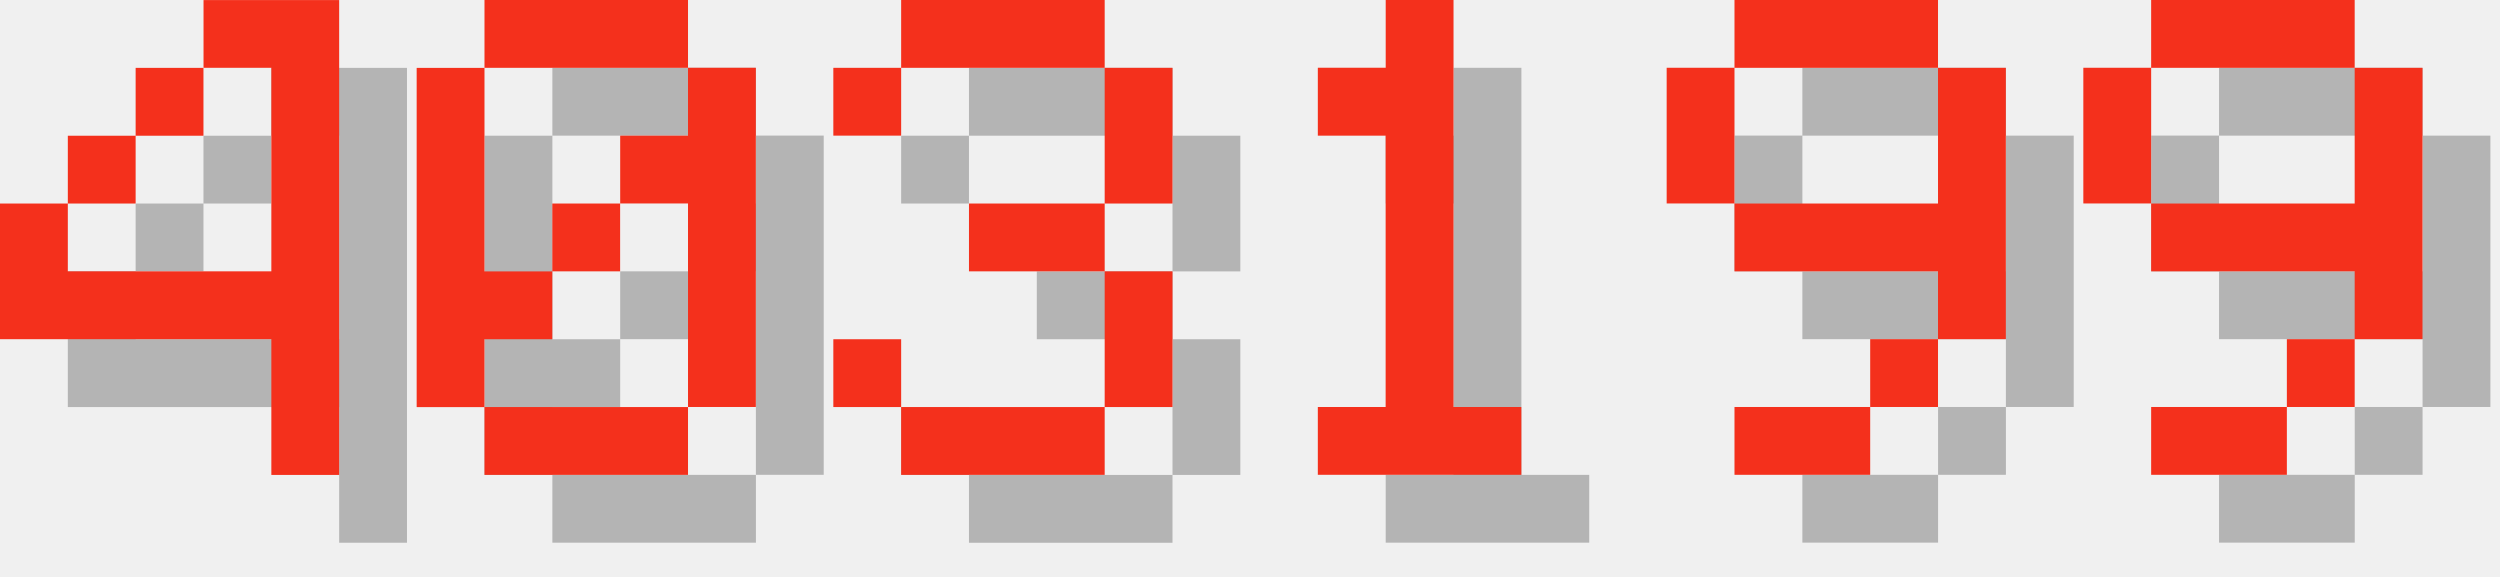
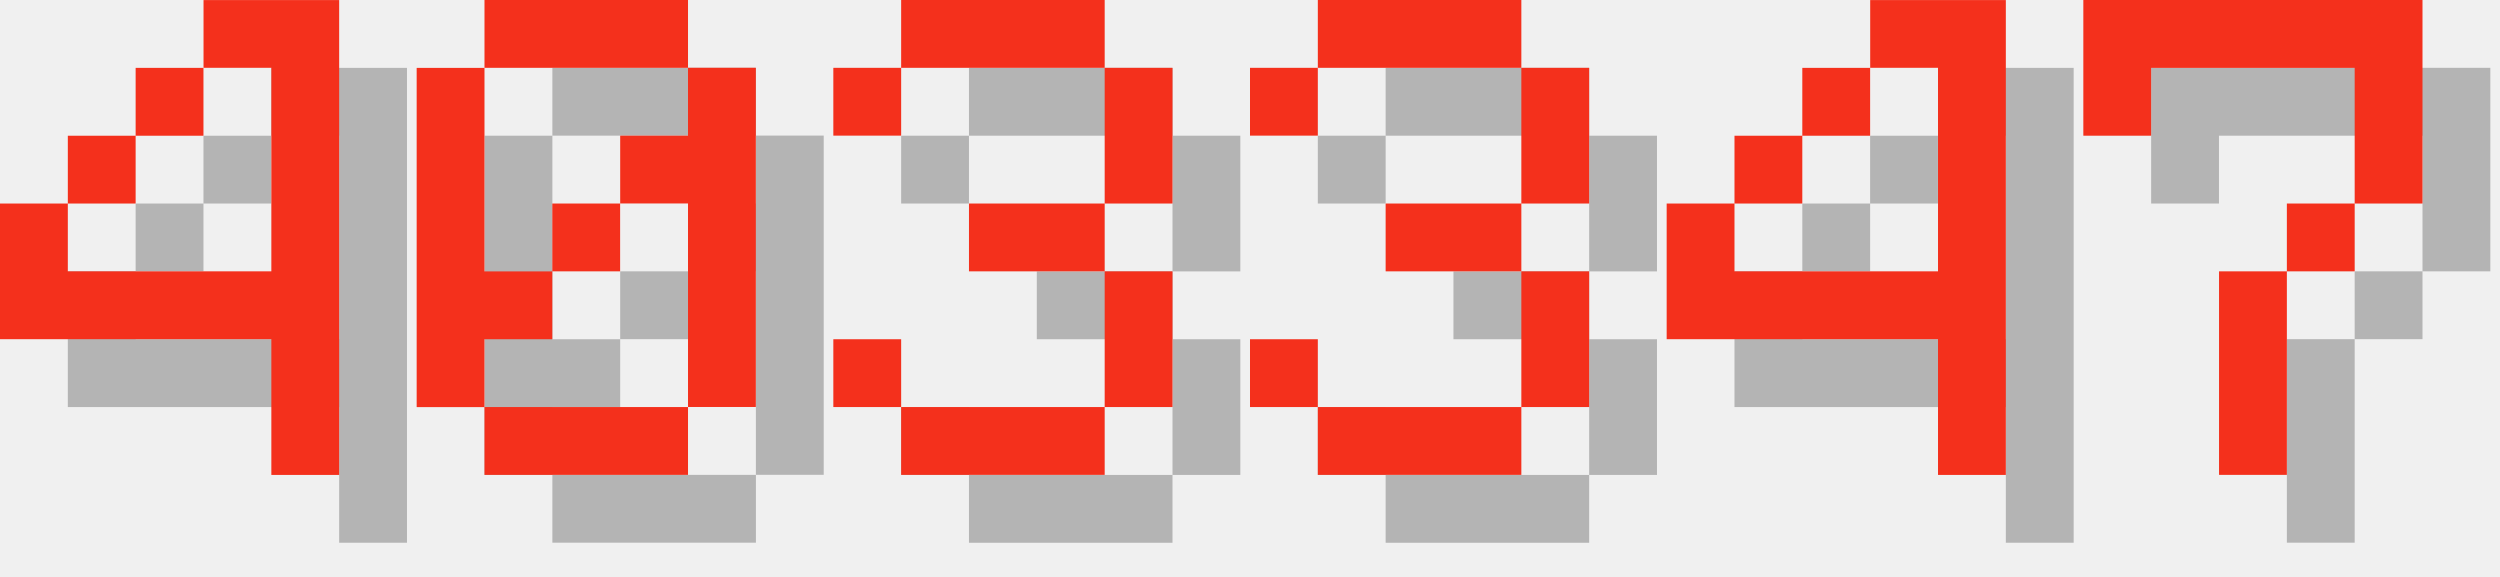
<svg xmlns="http://www.w3.org/2000/svg" version="1.1" width="156.0" height="36">
  <style>
        .text-foreground {
            fill: #F4301C;
        }
        .text-shadow {
            fill: #000000;
            fill-opacity: 0.25;
        }
    </style>
  <g class="digit" id="digit_4" transform="translate(0.0, 0), scale(4)">
    <path id="digit_4_shadow" class="text-shadow" d="m4.233 1.058v1.058h1.058v3.175h-3.175v-1.058h-1.058v2.117h4.233v2.117h1.058v-7.408h-2.117zm-2.117 3.175h1.058v-1.058h-1.058v1.058zm1.058-1.058h1.058v-1.058h-1.058v1.058z" fill-opacity=".5" style="paint-order:stroke fill markers" />
    <path id="digit_4_fg" class="text-foreground" d="m3.175 0v1.058h1.058v3.175h-3.175v-1.058h-1.058v2.117h4.233v2.117h1.058v-7.408h-2.117zm-2.117 3.175h1.058v-1.058h-1.058v1.058zm1.058-1.058h1.058v-1.058h-1.058v1.058z" fill="#fff" style="paint-order:stroke fill markers" />
  </g>
  <g class="digit" id="digit_0" transform="translate(26.0, 0), scale(4)">
    <path id="digit_0_shadow" class="text-shadow" d="m2.117 1.058v1.058h3.175v-1.058h-3.175zm3.175 1.058v1.058h-1.058v1.058h1.058v3.175h1.058v-5.292h-1.058zm0 5.292h-3.175v1.058h3.175v-1.058zm-3.175 0v-1.058h1.058v-1.058h-1.058v-3.175h-1.058v5.292h1.058zm1.058-2.117h1.058v-1.058h-1.058v1.058z" fill-opacity=".5" style="paint-order:stroke fill markers" />
    <path id="digit_0_fg" class="text-foreground" d="m1.058 0v1.058h3.175v-1.058h-3.175zm3.175 1.058v1.058h-1.058v1.058h1.058v3.175h1.058v-5.292h-1.058zm0 5.292h-3.175v1.058h3.175v-1.058zm-3.175 0v-1.058h1.058v-1.058h-1.058v-3.175h-1.058v5.292h1.058zm1.058-2.117h1.058v-1.058h-1.058v1.058z" fill="#fff" style="paint-order:stroke fill markers" />
  </g>
  <g class="digit" id="digit_3" transform="translate(52.0, 0), scale(4)">
    <path id="digit_3_shadow" class="text-shadow" d="m1.058 2.117v1.058h1.058v-1.058h3.175v2.117h-2.117v1.058h2.117v2.117h-3.175v-1.058h-1.058v1.058h1.058v1.058h3.175v-1.058h1.058v-2.117h-1.058v-1.058h1.058v-2.117h-1.058v-1.058h-3.175v1.058h-1.058z" fill-opacity=".5" style="paint-order:stroke fill markers" />
    <path id="digit_3_fg" class="text-foreground" d="m0 1.058v1.058h1.058v-1.058h3.175v2.117h-2.117v1.058h2.117v2.117h-3.175v-1.058h-1.058v1.058h1.058v1.058h3.175v-1.058h1.058v-2.117h-1.058v-1.058h1.058v-2.117h-1.058v-1.058h-3.175v1.058h-1.058z" fill="#fff" style="paint-order:stroke fill markers" />
  </g>
-   <g class="digit" id="digit_1" transform="translate(78.0, 0), scale(4)">
-     <path id="digit_1_shadow" class="text-shadow" d="m2.117 2.117v1.058h1.058v4.233h-1.058v1.058h3.175v-1.058h-1.058v-6.35h-1.058v1.058h-1.058z" fill-opacity=".5" style="paint-order:stroke fill markers" />
-     <path id="digit_1_fg" class="text-foreground" d="m1.058 1.058v1.058h1.058v4.233h-1.058v1.058h3.175v-1.058h-1.058v-6.35h-1.058v1.058h-1.058z" fill="#fff" style="paint-order:stroke fill markers" />
+   <g class="digit" id="digit_3" transform="translate(78.0, 0), scale(4)">
+     <path id="digit_3_shadow" class="text-shadow" d="m1.058 2.117v1.058h1.058v-1.058h3.175v2.117h-2.117v1.058h2.117v2.117h-3.175v-1.058h-1.058v1.058h1.058v1.058h3.175v-1.058h1.058v-2.117h-1.058v-1.058h1.058v-2.117h-1.058v-1.058h-3.175v1.058h-1.058z" fill-opacity=".5" style="paint-order:stroke fill markers" />
+     <path id="digit_3_fg" class="text-foreground" d="m0 1.058v1.058h1.058v-1.058h3.175v2.117h-2.117v1.058h2.117v2.117h-3.175v-1.058h-1.058v1.058h1.058v1.058h3.175v-1.058h1.058v-2.117h-1.058v-1.058h1.058v-2.117h-1.058v-1.058h-3.175v1.058h-1.058z" fill="#fff" style="paint-order:stroke fill markers" />
  </g>
-   <g class="digit" id="digit_9" transform="translate(104.0, 0), scale(4)">
-     <path id="digit_9_shadow" class="text-shadow" d="m2.117 1.058v1.058h3.175v-1.058h-3.175zm3.175 1.058v2.117h-3.175v1.058h3.175v1.058h1.058v-4.233h-1.058zm0 4.233h-1.058v1.058h1.058v-1.058zm-1.058 1.058h-2.117v1.058h2.117v-1.058zm-2.117-3.175v-2.117h-1.058v2.117h1.058z" fill-opacity=".5" style="paint-order:stroke fill markers" />
-     <path id="digit_9_fg" class="text-foreground" d="m1.058 0v1.058h3.175v-1.058h-3.175zm3.175 1.058v2.117h-3.175v1.058h3.175v1.058h1.058v-4.233h-1.058zm0 4.233h-1.058v1.058h1.058v-1.058zm-1.058 1.058h-2.117v1.058h2.117v-1.058zm-2.117-3.175v-2.117h-1.058v2.117h1.058z" fill="#fff" style="paint-order:stroke fill markers" />
+   <g class="digit" id="digit_4" transform="translate(104.0, 0), scale(4)">
+     <path id="digit_4_shadow" class="text-shadow" d="m4.233 1.058v1.058h1.058v3.175h-3.175v-1.058h-1.058v2.117h4.233v2.117h1.058v-7.408h-2.117zm-2.117 3.175h1.058v-1.058h-1.058v1.058zm1.058-1.058h1.058v-1.058h-1.058v1.058z" fill-opacity=".5" style="paint-order:stroke fill markers" />
+     <path id="digit_4_fg" class="text-foreground" d="m3.175 0v1.058h1.058v3.175h-3.175v-1.058h-1.058v2.117h4.233v2.117h1.058v-7.408h-2.117zm-2.117 3.175h1.058v-1.058h-1.058v1.058zm1.058-1.058h1.058v-1.058h-1.058v1.058z" fill="#fff" style="paint-order:stroke fill markers" />
  </g>
-   <g class="digit" id="digit_9" transform="translate(130.0, 0), scale(4)">
-     <path id="digit_9_shadow" class="text-shadow" d="m2.117 1.058v1.058h3.175v-1.058h-3.175zm3.175 1.058v2.117h-3.175v1.058h3.175v1.058h1.058v-4.233h-1.058zm0 4.233h-1.058v1.058h1.058v-1.058zm-1.058 1.058h-2.117v1.058h2.117v-1.058zm-2.117-3.175v-2.117h-1.058v2.117h1.058z" fill-opacity=".5" style="paint-order:stroke fill markers" />
-     <path id="digit_9_fg" class="text-foreground" d="m1.058 0v1.058h3.175v-1.058h-3.175zm3.175 1.058v2.117h-3.175v1.058h3.175v1.058h1.058v-4.233h-1.058zm0 4.233h-1.058v1.058h1.058v-1.058zm-1.058 1.058h-2.117v1.058h2.117v-1.058zm-2.117-3.175v-2.117h-1.058v2.117h1.058z" fill="#fff" style="paint-order:stroke fill markers" />
+   <g class="digit" id="digit_7" transform="translate(130.0, 0), scale(4)">
+     <path id="digit_7_shadow" class="text-shadow" d="m1.058 1.058 2e-6 2.117h1.058v-1.058h3.175v1.058l2e-7 1.058h-1.058v1.058h-1.058l4e-7 3.175 1.058 1e-7v-3.175h1.058v-1.058h1.058l5e-7 -1.058v-2.117z" fill-opacity=".5" style="paint-order:stroke fill markers" />
+     <path id="digit_7_fg" class="text-foreground" d="m0 0 2e-6 2.117h1.058v-1.058h3.175v1.058l2e-7 1.058h-1.058v1.058h-1.058l4e-7 3.175 1.058 1e-7v-3.175h1.058v-1.058h1.058l5e-7 -1.058v-2.117z" fill="#fff" style="paint-order:stroke fill markers" />
  </g>
</svg>
